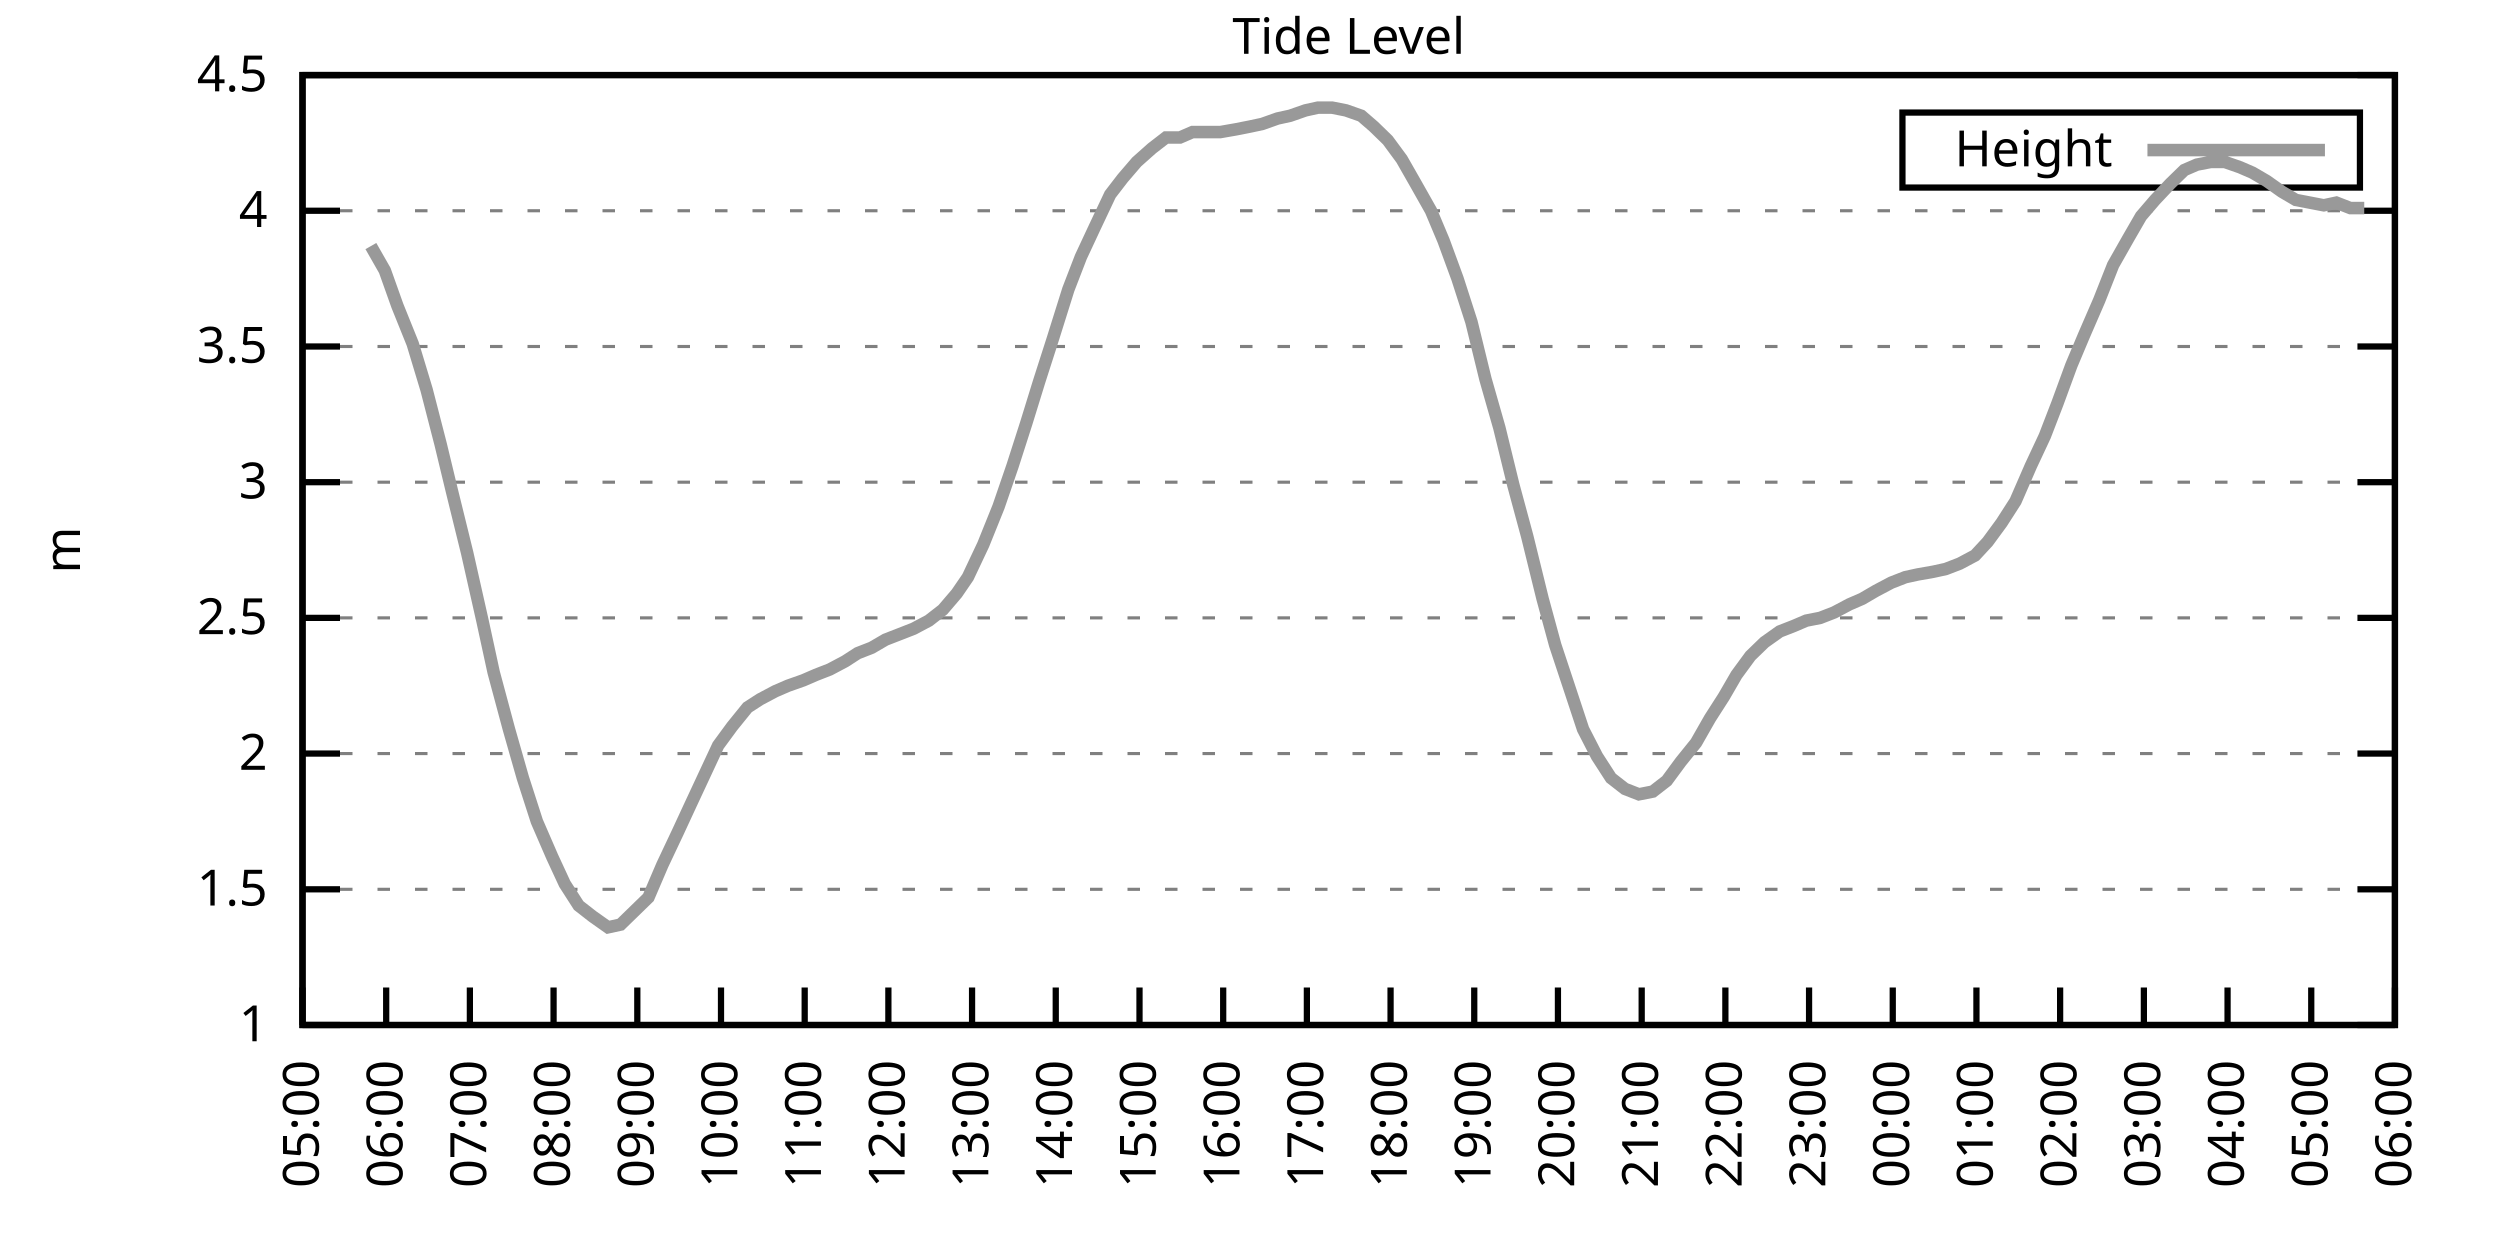
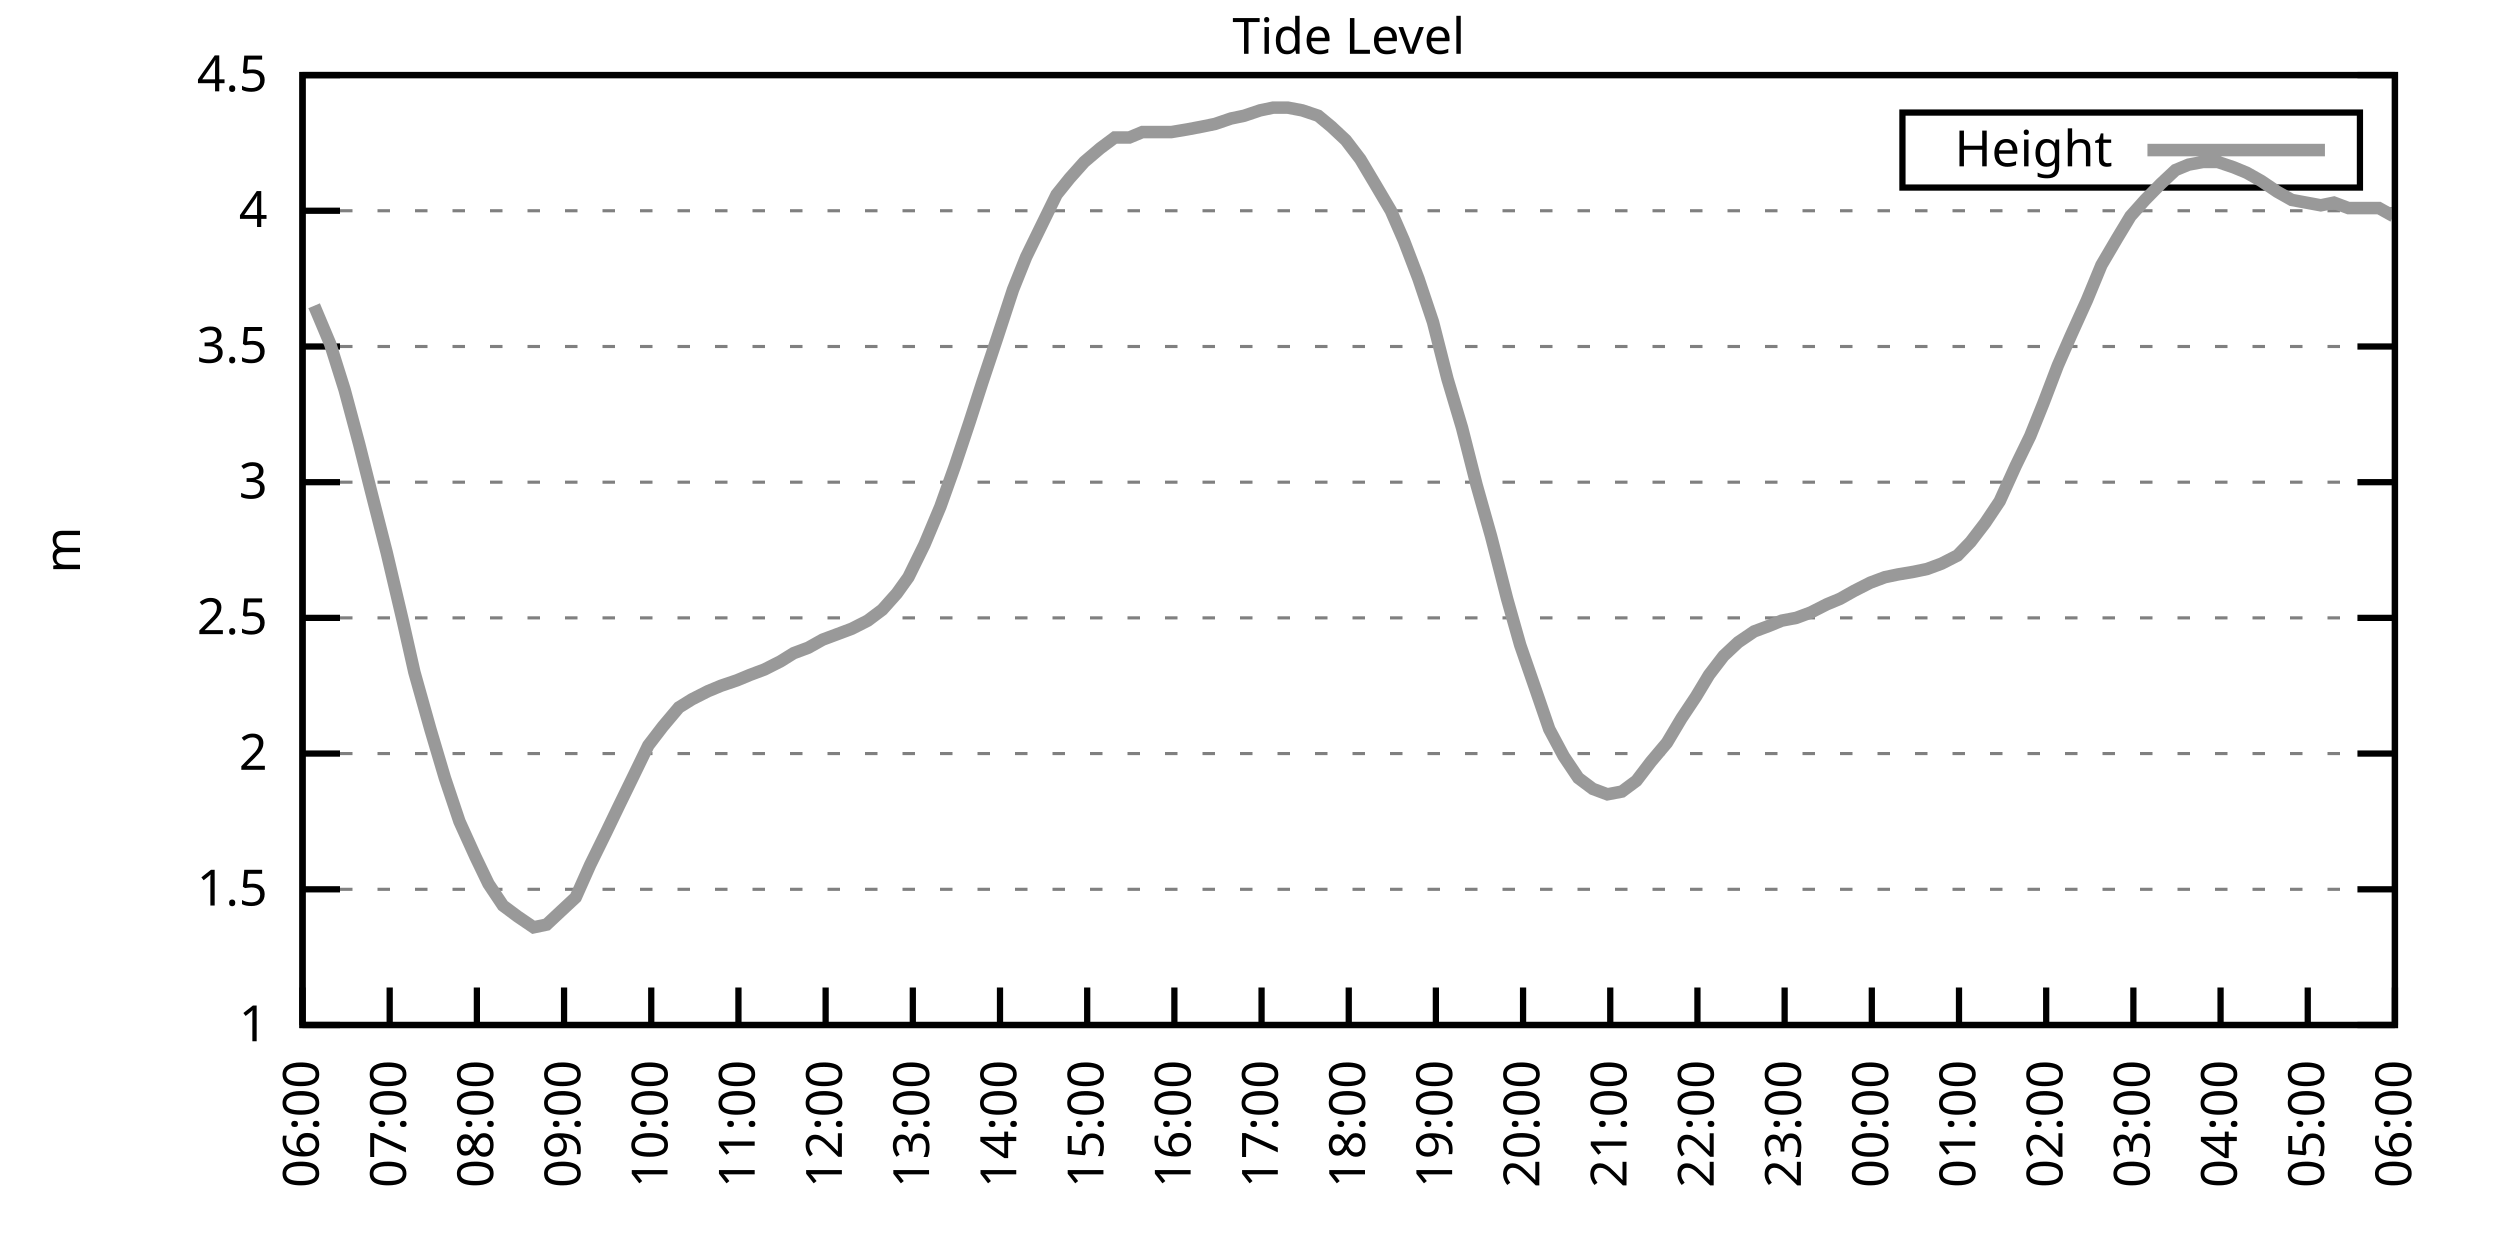
<svg xmlns="http://www.w3.org/2000/svg" xmlns:xlink="http://www.w3.org/1999/xlink" width="400" height="200" viewBox="0 0 400 200">
  <g id="gnuplot_canvas">
    <rect x="0" y="0" width="400" height="200" fill="none" />
    <defs>
      <circle id="gpDot" r="0.5" stroke-width="0.5" stroke="currentColor" />
      <path id="gpPt0" stroke-width="0.333" stroke="currentColor" d="M-1,0 h2 M0,-1 v2" />
      <path id="gpPt1" stroke-width="0.333" stroke="currentColor" d="M-1,-1 L1,1 M1,-1 L-1,1" />
      <path id="gpPt2" stroke-width="0.333" stroke="currentColor" d="M-1,0 L1,0 M0,-1 L0,1 M-1,-1 L1,1 M-1,1 L1,-1" />
      <rect id="gpPt3" stroke-width="0.333" stroke="currentColor" x="-1" y="-1" width="2" height="2" />
      <rect id="gpPt4" stroke-width="0.333" stroke="currentColor" fill="currentColor" x="-1" y="-1" width="2" height="2" />
      <circle id="gpPt5" stroke-width="0.333" stroke="currentColor" cx="0" cy="0" r="1" />
      <use xlink:href="#gpPt5" id="gpPt6" fill="currentColor" stroke="none" />
      <path id="gpPt7" stroke-width="0.333" stroke="currentColor" d="M0,-1.33 L-1.33,0.67 L1.33,0.67 z" />
      <use xlink:href="#gpPt7" id="gpPt8" fill="currentColor" stroke="none" />
      <use xlink:href="#gpPt7" id="gpPt9" stroke="currentColor" transform="rotate(180)" />
      <use xlink:href="#gpPt9" id="gpPt10" fill="currentColor" stroke="none" />
      <use xlink:href="#gpPt3" id="gpPt11" stroke="currentColor" transform="rotate(45)" />
      <use xlink:href="#gpPt11" id="gpPt12" fill="currentColor" stroke="none" />
      <path id="gpPt13" stroke-width="0.333" stroke="currentColor" d="M0,1.330 L1.265,0.411 L0.782,-1.067 L-0.782,-1.076 L-1.265,0.411 z" />
      <use xlink:href="#gpPt13" id="gpPt14" fill="currentColor" stroke="none" />
      <filter id="textbox" filterUnits="objectBoundingBox" x="0" y="0" height="1" width="1">
        <feFlood flood-color="white" flood-opacity="1" result="bgnd" />
        <feComposite in="SourceGraphic" in2="bgnd" operator="atop" />
      </filter>
      <filter id="greybox" filterUnits="objectBoundingBox" x="0" y="0" height="1" width="1">
        <feFlood flood-color="lightgrey" flood-opacity="1" result="grey" />
        <feComposite in="SourceGraphic" in2="grey" operator="atop" />
      </filter>
    </defs>
    <g fill="none" color="white" stroke="currentColor" stroke-width="1.00" stroke-linecap="butt" stroke-linejoin="miter">
</g>
    <g fill="none" color="black" stroke="currentColor" stroke-width="1.00" stroke-linecap="butt" stroke-linejoin="miter">
      <g stroke="none" shape-rendering="crispEdges">
        <polygon fill="rgb(255, 255, 255)" points="48.40,164.00 383.18,164.00 383.18,12.02 48.40,12.02 " />
      </g>
    </g>
    <g fill="none" color="black" stroke="currentColor" stroke-width="1.00" stroke-linecap="butt" stroke-linejoin="miter">
</g>
    <g fill="none" color="black" stroke="black" stroke-width="0.50" stroke-linecap="butt" stroke-linejoin="miter">
</g>
    <g fill="none" color="gray" stroke="currentColor" stroke-width="0.50" stroke-linecap="butt" stroke-linejoin="miter">
      <path stroke="gray" stroke-dasharray="2,4" class="gridline" d="M48.40,164.00 L383.19,164.00  " />
    </g>
    <g fill="none" color="gray" stroke="gray" stroke-width="1.00" stroke-linecap="butt" stroke-linejoin="miter">
</g>
    <g fill="none" color="black" stroke="currentColor" stroke-width="1.00" stroke-linecap="butt" stroke-linejoin="miter">
      <path stroke="black" d="M48.40,164.00 L54.40,164.00 M383.19,164.00 L377.19,164.00  " />
      <g transform="translate(42.80,166.60)" stroke="none" fill="black" font-family="Sans" font-size="8.00" text-anchor="end">
        <text>
          <tspan font-family="Sans"> 1</tspan>
        </text>
      </g>
    </g>
    <g fill="none" color="black" stroke="currentColor" stroke-width="1.00" stroke-linecap="butt" stroke-linejoin="miter">
</g>
    <g fill="none" color="black" stroke="black" stroke-width="0.50" stroke-linecap="butt" stroke-linejoin="miter">
</g>
    <g fill="none" color="gray" stroke="currentColor" stroke-width="0.50" stroke-linecap="butt" stroke-linejoin="miter">
      <path stroke="gray" stroke-dasharray="2,4" class="gridline" d="M48.40,142.29 L383.19,142.29  " />
    </g>
    <g fill="none" color="gray" stroke="gray" stroke-width="1.00" stroke-linecap="butt" stroke-linejoin="miter">
</g>
    <g fill="none" color="black" stroke="currentColor" stroke-width="1.00" stroke-linecap="butt" stroke-linejoin="miter">
      <path stroke="black" d="M48.40,142.29 L54.40,142.29 M383.19,142.29 L377.19,142.29  " />
      <g transform="translate(42.80,144.89)" stroke="none" fill="black" font-family="Sans" font-size="8.00" text-anchor="end">
        <text>
          <tspan font-family="Sans"> 1.5</tspan>
        </text>
      </g>
    </g>
    <g fill="none" color="black" stroke="currentColor" stroke-width="1.00" stroke-linecap="butt" stroke-linejoin="miter">
</g>
    <g fill="none" color="black" stroke="black" stroke-width="0.50" stroke-linecap="butt" stroke-linejoin="miter">
</g>
    <g fill="none" color="gray" stroke="currentColor" stroke-width="0.50" stroke-linecap="butt" stroke-linejoin="miter">
      <path stroke="gray" stroke-dasharray="2,4" class="gridline" d="M48.40,120.57 L383.19,120.57  " />
    </g>
    <g fill="none" color="gray" stroke="gray" stroke-width="1.00" stroke-linecap="butt" stroke-linejoin="miter">
</g>
    <g fill="none" color="black" stroke="currentColor" stroke-width="1.00" stroke-linecap="butt" stroke-linejoin="miter">
      <path stroke="black" d="M48.40,120.57 L54.40,120.57 M383.19,120.57 L377.19,120.57  " />
      <g transform="translate(42.80,123.17)" stroke="none" fill="black" font-family="Sans" font-size="8.00" text-anchor="end">
        <text>
          <tspan font-family="Sans"> 2</tspan>
        </text>
      </g>
    </g>
    <g fill="none" color="black" stroke="currentColor" stroke-width="1.00" stroke-linecap="butt" stroke-linejoin="miter">
</g>
    <g fill="none" color="black" stroke="black" stroke-width="0.50" stroke-linecap="butt" stroke-linejoin="miter">
</g>
    <g fill="none" color="gray" stroke="currentColor" stroke-width="0.50" stroke-linecap="butt" stroke-linejoin="miter">
      <path stroke="gray" stroke-dasharray="2,4" class="gridline" d="M48.40,98.86 L383.19,98.86  " />
    </g>
    <g fill="none" color="gray" stroke="gray" stroke-width="1.00" stroke-linecap="butt" stroke-linejoin="miter">
</g>
    <g fill="none" color="black" stroke="currentColor" stroke-width="1.00" stroke-linecap="butt" stroke-linejoin="miter">
      <path stroke="black" d="M48.40,98.86 L54.40,98.86 M383.19,98.86 L377.19,98.86  " />
      <g transform="translate(42.80,101.46)" stroke="none" fill="black" font-family="Sans" font-size="8.00" text-anchor="end">
        <text>
          <tspan font-family="Sans"> 2.5</tspan>
        </text>
      </g>
    </g>
    <g fill="none" color="black" stroke="currentColor" stroke-width="1.00" stroke-linecap="butt" stroke-linejoin="miter">
</g>
    <g fill="none" color="black" stroke="black" stroke-width="0.50" stroke-linecap="butt" stroke-linejoin="miter">
</g>
    <g fill="none" color="gray" stroke="currentColor" stroke-width="0.50" stroke-linecap="butt" stroke-linejoin="miter">
      <path stroke="gray" stroke-dasharray="2,4" class="gridline" d="M48.40,77.15 L383.19,77.15  " />
    </g>
    <g fill="none" color="gray" stroke="gray" stroke-width="1.00" stroke-linecap="butt" stroke-linejoin="miter">
</g>
    <g fill="none" color="black" stroke="currentColor" stroke-width="1.00" stroke-linecap="butt" stroke-linejoin="miter">
      <path stroke="black" d="M48.40,77.15 L54.40,77.15 M383.19,77.15 L377.19,77.15  " />
      <g transform="translate(42.80,79.75)" stroke="none" fill="black" font-family="Sans" font-size="8.00" text-anchor="end">
        <text>
          <tspan font-family="Sans"> 3</tspan>
        </text>
      </g>
    </g>
    <g fill="none" color="black" stroke="currentColor" stroke-width="1.00" stroke-linecap="butt" stroke-linejoin="miter">
</g>
    <g fill="none" color="black" stroke="black" stroke-width="0.50" stroke-linecap="butt" stroke-linejoin="miter">
</g>
    <g fill="none" color="gray" stroke="currentColor" stroke-width="0.50" stroke-linecap="butt" stroke-linejoin="miter">
      <path stroke="gray" stroke-dasharray="2,4" class="gridline" d="M48.40,55.44 L383.19,55.44  " />
    </g>
    <g fill="none" color="gray" stroke="gray" stroke-width="1.00" stroke-linecap="butt" stroke-linejoin="miter">
</g>
    <g fill="none" color="black" stroke="currentColor" stroke-width="1.00" stroke-linecap="butt" stroke-linejoin="miter">
      <path stroke="black" d="M48.40,55.44 L54.40,55.44 M383.19,55.44 L377.19,55.44  " />
      <g transform="translate(42.80,58.04)" stroke="none" fill="black" font-family="Sans" font-size="8.00" text-anchor="end">
        <text>
          <tspan font-family="Sans"> 3.5</tspan>
        </text>
      </g>
    </g>
    <g fill="none" color="black" stroke="currentColor" stroke-width="1.00" stroke-linecap="butt" stroke-linejoin="miter">
</g>
    <g fill="none" color="black" stroke="black" stroke-width="0.50" stroke-linecap="butt" stroke-linejoin="miter">
</g>
    <g fill="none" color="gray" stroke="currentColor" stroke-width="0.50" stroke-linecap="butt" stroke-linejoin="miter">
      <path stroke="gray" stroke-dasharray="2,4" class="gridline" d="M48.40,33.72 L383.19,33.72  " />
    </g>
    <g fill="none" color="gray" stroke="gray" stroke-width="1.00" stroke-linecap="butt" stroke-linejoin="miter">
</g>
    <g fill="none" color="black" stroke="currentColor" stroke-width="1.00" stroke-linecap="butt" stroke-linejoin="miter">
      <path stroke="black" d="M48.40,33.72 L54.40,33.72 M383.19,33.72 L377.19,33.72  " />
      <g transform="translate(42.80,36.32)" stroke="none" fill="black" font-family="Sans" font-size="8.00" text-anchor="end">
        <text>
          <tspan font-family="Sans"> 4</tspan>
        </text>
      </g>
    </g>
    <g fill="none" color="black" stroke="currentColor" stroke-width="1.00" stroke-linecap="butt" stroke-linejoin="miter">
</g>
    <g fill="none" color="black" stroke="black" stroke-width="0.50" stroke-linecap="butt" stroke-linejoin="miter">
</g>
    <g fill="none" color="gray" stroke="currentColor" stroke-width="0.50" stroke-linecap="butt" stroke-linejoin="miter">
      <path stroke="gray" stroke-dasharray="2,4" class="gridline" d="M48.40,12.01 L383.19,12.01  " />
    </g>
    <g fill="none" color="gray" stroke="gray" stroke-width="1.00" stroke-linecap="butt" stroke-linejoin="miter">
</g>
    <g fill="none" color="black" stroke="currentColor" stroke-width="1.00" stroke-linecap="butt" stroke-linejoin="miter">
      <path stroke="black" d="M48.40,12.01 L54.40,12.01 M383.19,12.01 L377.19,12.01  " />
      <g transform="translate(42.80,14.61)" stroke="none" fill="black" font-family="Sans" font-size="8.00" text-anchor="end">
        <text>
          <tspan font-family="Sans"> 4.5</tspan>
        </text>
      </g>
    </g>
    <g fill="none" color="black" stroke="currentColor" stroke-width="1.00" stroke-linecap="butt" stroke-linejoin="miter">
      <path stroke="black" d="M48.40,164.00 L48.40,158.00  " />
      <g transform="translate(51.00,169.60) rotate(270.00)" stroke="none" fill="black" font-family="Sans" font-size="8.00" text-anchor="end">
        <text>
-           <tspan font-family="Sans">05:00</tspan>
-         </text>
-       </g>
-     </g>
-     <g fill="none" color="black" stroke="currentColor" stroke-width="1.00" stroke-linecap="butt" stroke-linejoin="miter">
-       <path stroke="black" d="M61.79,164.00 L61.79,158.00  " />
-       <g transform="translate(64.39,169.60) rotate(270.00)" stroke="none" fill="black" font-family="Sans" font-size="8.00" text-anchor="end">
-         <text>
          <tspan font-family="Sans">06:00</tspan>
        </text>
      </g>
    </g>
    <g fill="none" color="black" stroke="currentColor" stroke-width="1.00" stroke-linecap="butt" stroke-linejoin="miter">
-       <path stroke="black" d="M75.18,164.00 L75.18,158.00  " />
-       <g transform="translate(77.78,169.60) rotate(270.00)" stroke="none" fill="black" font-family="Sans" font-size="8.00" text-anchor="end">
+       <path stroke="black" d="M62.35,164.00 L62.35,158.00  " />
+       <g transform="translate(64.95,169.60) rotate(270.00)" stroke="none" fill="black" font-family="Sans" font-size="8.00" text-anchor="end">
        <text>
          <tspan font-family="Sans">07:00</tspan>
        </text>
      </g>
    </g>
    <g fill="none" color="black" stroke="currentColor" stroke-width="1.00" stroke-linecap="butt" stroke-linejoin="miter">
-       <path stroke="black" d="M88.57,164.00 L88.57,158.00  " />
-       <g transform="translate(91.17,169.60) rotate(270.00)" stroke="none" fill="black" font-family="Sans" font-size="8.00" text-anchor="end">
+       <path stroke="black" d="M76.30,164.00 L76.30,158.00  " />
+       <g transform="translate(78.90,169.60) rotate(270.00)" stroke="none" fill="black" font-family="Sans" font-size="8.00" text-anchor="end">
        <text>
          <tspan font-family="Sans">08:00</tspan>
        </text>
      </g>
    </g>
    <g fill="none" color="black" stroke="currentColor" stroke-width="1.00" stroke-linecap="butt" stroke-linejoin="miter">
-       <path stroke="black" d="M101.97,164.00 L101.97,158.00  " />
-       <g transform="translate(104.57,169.60) rotate(270.00)" stroke="none" fill="black" font-family="Sans" font-size="8.00" text-anchor="end">
+       <path stroke="black" d="M90.25,164.00 L90.25,158.00  " />
+       <g transform="translate(92.85,169.60) rotate(270.00)" stroke="none" fill="black" font-family="Sans" font-size="8.00" text-anchor="end">
        <text>
          <tspan font-family="Sans">09:00</tspan>
        </text>
      </g>
    </g>
    <g fill="none" color="black" stroke="currentColor" stroke-width="1.00" stroke-linecap="butt" stroke-linejoin="miter">
-       <path stroke="black" d="M115.36,164.00 L115.36,158.00  " />
-       <g transform="translate(117.96,169.60) rotate(270.00)" stroke="none" fill="black" font-family="Sans" font-size="8.00" text-anchor="end">
+       <path stroke="black" d="M104.20,164.00 L104.20,158.00  " />
+       <g transform="translate(106.80,169.60) rotate(270.00)" stroke="none" fill="black" font-family="Sans" font-size="8.00" text-anchor="end">
        <text>
          <tspan font-family="Sans">10:00</tspan>
        </text>
      </g>
    </g>
    <g fill="none" color="black" stroke="currentColor" stroke-width="1.00" stroke-linecap="butt" stroke-linejoin="miter">
-       <path stroke="black" d="M128.75,164.00 L128.75,158.00  " />
-       <g transform="translate(131.35,169.60) rotate(270.00)" stroke="none" fill="black" font-family="Sans" font-size="8.00" text-anchor="end">
+       <path stroke="black" d="M118.15,164.00 L118.15,158.00  " />
+       <g transform="translate(120.75,169.60) rotate(270.00)" stroke="none" fill="black" font-family="Sans" font-size="8.00" text-anchor="end">
        <text>
          <tspan font-family="Sans">11:00</tspan>
        </text>
      </g>
    </g>
    <g fill="none" color="black" stroke="currentColor" stroke-width="1.00" stroke-linecap="butt" stroke-linejoin="miter">
-       <path stroke="black" d="M142.14,164.00 L142.14,158.00  " />
-       <g transform="translate(144.74,169.60) rotate(270.00)" stroke="none" fill="black" font-family="Sans" font-size="8.00" text-anchor="end">
+       <path stroke="black" d="M132.10,164.00 L132.10,158.00  " />
+       <g transform="translate(134.70,169.60) rotate(270.00)" stroke="none" fill="black" font-family="Sans" font-size="8.00" text-anchor="end">
        <text>
          <tspan font-family="Sans">12:00</tspan>
        </text>
      </g>
    </g>
    <g fill="none" color="black" stroke="currentColor" stroke-width="1.00" stroke-linecap="butt" stroke-linejoin="miter">
-       <path stroke="black" d="M155.53,164.00 L155.53,158.00  " />
-       <g transform="translate(158.13,169.60) rotate(270.00)" stroke="none" fill="black" font-family="Sans" font-size="8.00" text-anchor="end">
+       <path stroke="black" d="M146.05,164.00 L146.05,158.00  " />
+       <g transform="translate(148.65,169.60) rotate(270.00)" stroke="none" fill="black" font-family="Sans" font-size="8.00" text-anchor="end">
        <text>
          <tspan font-family="Sans">13:00</tspan>
        </text>
      </g>
    </g>
    <g fill="none" color="black" stroke="currentColor" stroke-width="1.00" stroke-linecap="butt" stroke-linejoin="miter">
-       <path stroke="black" d="M168.92,164.00 L168.92,158.00  " />
-       <g transform="translate(171.52,169.60) rotate(270.00)" stroke="none" fill="black" font-family="Sans" font-size="8.00" text-anchor="end">
+       <path stroke="black" d="M160.00,164.00 L160.00,158.00  " />
+       <g transform="translate(162.60,169.60) rotate(270.00)" stroke="none" fill="black" font-family="Sans" font-size="8.00" text-anchor="end">
        <text>
          <tspan font-family="Sans">14:00</tspan>
        </text>
      </g>
    </g>
    <g fill="none" color="black" stroke="currentColor" stroke-width="1.00" stroke-linecap="butt" stroke-linejoin="miter">
-       <path stroke="black" d="M182.32,164.00 L182.32,158.00  " />
-       <g transform="translate(184.92,169.60) rotate(270.00)" stroke="none" fill="black" font-family="Sans" font-size="8.00" text-anchor="end">
+       <path stroke="black" d="M173.95,164.00 L173.95,158.00  " />
+       <g transform="translate(176.55,169.60) rotate(270.00)" stroke="none" fill="black" font-family="Sans" font-size="8.00" text-anchor="end">
        <text>
          <tspan font-family="Sans">15:00</tspan>
        </text>
      </g>
    </g>
    <g fill="none" color="black" stroke="currentColor" stroke-width="1.00" stroke-linecap="butt" stroke-linejoin="miter">
-       <path stroke="black" d="M195.71,164.00 L195.71,158.00  " />
-       <g transform="translate(198.31,169.60) rotate(270.00)" stroke="none" fill="black" font-family="Sans" font-size="8.00" text-anchor="end">
+       <path stroke="black" d="M187.90,164.00 L187.90,158.00  " />
+       <g transform="translate(190.50,169.60) rotate(270.00)" stroke="none" fill="black" font-family="Sans" font-size="8.00" text-anchor="end">
        <text>
          <tspan font-family="Sans">16:00</tspan>
        </text>
      </g>
    </g>
    <g fill="none" color="black" stroke="currentColor" stroke-width="1.00" stroke-linecap="butt" stroke-linejoin="miter">
-       <path stroke="black" d="M209.10,164.00 L209.10,158.00  " />
-       <g transform="translate(211.70,169.60) rotate(270.00)" stroke="none" fill="black" font-family="Sans" font-size="8.00" text-anchor="end">
+       <path stroke="black" d="M201.85,164.00 L201.85,158.00  " />
+       <g transform="translate(204.45,169.60) rotate(270.00)" stroke="none" fill="black" font-family="Sans" font-size="8.00" text-anchor="end">
        <text>
          <tspan font-family="Sans">17:00</tspan>
        </text>
      </g>
    </g>
    <g fill="none" color="black" stroke="currentColor" stroke-width="1.00" stroke-linecap="butt" stroke-linejoin="miter">
-       <path stroke="black" d="M222.49,164.00 L222.49,158.00  " />
-       <g transform="translate(225.09,169.60) rotate(270.00)" stroke="none" fill="black" font-family="Sans" font-size="8.00" text-anchor="end">
+       <path stroke="black" d="M215.80,164.00 L215.80,158.00  " />
+       <g transform="translate(218.40,169.60) rotate(270.00)" stroke="none" fill="black" font-family="Sans" font-size="8.00" text-anchor="end">
        <text>
          <tspan font-family="Sans">18:00</tspan>
        </text>
      </g>
    </g>
    <g fill="none" color="black" stroke="currentColor" stroke-width="1.00" stroke-linecap="butt" stroke-linejoin="miter">
-       <path stroke="black" d="M235.88,164.00 L235.88,158.00  " />
-       <g transform="translate(238.48,169.60) rotate(270.00)" stroke="none" fill="black" font-family="Sans" font-size="8.00" text-anchor="end">
+       <path stroke="black" d="M229.74,164.00 L229.74,158.00  " />
+       <g transform="translate(232.34,169.60) rotate(270.00)" stroke="none" fill="black" font-family="Sans" font-size="8.00" text-anchor="end">
        <text>
          <tspan font-family="Sans">19:00</tspan>
        </text>
      </g>
    </g>
    <g fill="none" color="black" stroke="currentColor" stroke-width="1.00" stroke-linecap="butt" stroke-linejoin="miter">
-       <path stroke="black" d="M249.27,164.00 L249.27,158.00  " />
-       <g transform="translate(251.87,169.60) rotate(270.00)" stroke="none" fill="black" font-family="Sans" font-size="8.00" text-anchor="end">
+       <path stroke="black" d="M243.69,164.00 L243.69,158.00  " />
+       <g transform="translate(246.29,169.60) rotate(270.00)" stroke="none" fill="black" font-family="Sans" font-size="8.00" text-anchor="end">
        <text>
          <tspan font-family="Sans">20:00</tspan>
        </text>
      </g>
    </g>
    <g fill="none" color="black" stroke="currentColor" stroke-width="1.00" stroke-linecap="butt" stroke-linejoin="miter">
-       <path stroke="black" d="M262.67,164.00 L262.67,158.00  " />
-       <g transform="translate(265.27,169.60) rotate(270.00)" stroke="none" fill="black" font-family="Sans" font-size="8.00" text-anchor="end">
+       <path stroke="black" d="M257.64,164.00 L257.64,158.00  " />
+       <g transform="translate(260.24,169.60) rotate(270.00)" stroke="none" fill="black" font-family="Sans" font-size="8.00" text-anchor="end">
        <text>
          <tspan font-family="Sans">21:00</tspan>
        </text>
      </g>
    </g>
    <g fill="none" color="black" stroke="currentColor" stroke-width="1.00" stroke-linecap="butt" stroke-linejoin="miter">
-       <path stroke="black" d="M276.06,164.00 L276.06,158.00  " />
-       <g transform="translate(278.66,169.60) rotate(270.00)" stroke="none" fill="black" font-family="Sans" font-size="8.00" text-anchor="end">
+       <path stroke="black" d="M271.59,164.00 L271.59,158.00  " />
+       <g transform="translate(274.19,169.60) rotate(270.00)" stroke="none" fill="black" font-family="Sans" font-size="8.00" text-anchor="end">
        <text>
          <tspan font-family="Sans">22:00</tspan>
        </text>
      </g>
    </g>
    <g fill="none" color="black" stroke="currentColor" stroke-width="1.00" stroke-linecap="butt" stroke-linejoin="miter">
-       <path stroke="black" d="M289.45,164.00 L289.45,158.00  " />
-       <g transform="translate(292.05,169.60) rotate(270.00)" stroke="none" fill="black" font-family="Sans" font-size="8.00" text-anchor="end">
+       <path stroke="black" d="M285.54,164.00 L285.54,158.00  " />
+       <g transform="translate(288.14,169.60) rotate(270.00)" stroke="none" fill="black" font-family="Sans" font-size="8.00" text-anchor="end">
        <text>
          <tspan font-family="Sans">23:00</tspan>
        </text>
      </g>
    </g>
    <g fill="none" color="black" stroke="currentColor" stroke-width="1.00" stroke-linecap="butt" stroke-linejoin="miter">
-       <path stroke="black" d="M302.84,164.00 L302.84,158.00  " />
-       <g transform="translate(305.44,169.60) rotate(270.00)" stroke="none" fill="black" font-family="Sans" font-size="8.00" text-anchor="end">
+       <path stroke="black" d="M299.49,164.00 L299.49,158.00  " />
+       <g transform="translate(302.09,169.60) rotate(270.00)" stroke="none" fill="black" font-family="Sans" font-size="8.00" text-anchor="end">
        <text>
          <tspan font-family="Sans">00:00</tspan>
        </text>
      </g>
    </g>
    <g fill="none" color="black" stroke="currentColor" stroke-width="1.00" stroke-linecap="butt" stroke-linejoin="miter">
-       <path stroke="black" d="M316.23,164.00 L316.23,158.00  " />
-       <g transform="translate(318.83,169.60) rotate(270.00)" stroke="none" fill="black" font-family="Sans" font-size="8.00" text-anchor="end">
+       <path stroke="black" d="M313.44,164.00 L313.44,158.00  " />
+       <g transform="translate(316.04,169.60) rotate(270.00)" stroke="none" fill="black" font-family="Sans" font-size="8.00" text-anchor="end">
        <text>
          <tspan font-family="Sans">01:00</tspan>
        </text>
      </g>
    </g>
    <g fill="none" color="black" stroke="currentColor" stroke-width="1.00" stroke-linecap="butt" stroke-linejoin="miter">
-       <path stroke="black" d="M329.62,164.00 L329.62,158.00  " />
-       <g transform="translate(332.22,169.60) rotate(270.00)" stroke="none" fill="black" font-family="Sans" font-size="8.00" text-anchor="end">
+       <path stroke="black" d="M327.39,164.00 L327.39,158.00  " />
+       <g transform="translate(329.99,169.60) rotate(270.00)" stroke="none" fill="black" font-family="Sans" font-size="8.00" text-anchor="end">
        <text>
          <tspan font-family="Sans">02:00</tspan>
        </text>
      </g>
    </g>
    <g fill="none" color="black" stroke="currentColor" stroke-width="1.00" stroke-linecap="butt" stroke-linejoin="miter">
-       <path stroke="black" d="M343.02,164.00 L343.02,158.00  " />
-       <g transform="translate(345.62,169.60) rotate(270.00)" stroke="none" fill="black" font-family="Sans" font-size="8.00" text-anchor="end">
+       <path stroke="black" d="M341.34,164.00 L341.34,158.00  " />
+       <g transform="translate(343.94,169.60) rotate(270.00)" stroke="none" fill="black" font-family="Sans" font-size="8.00" text-anchor="end">
        <text>
          <tspan font-family="Sans">03:00</tspan>
        </text>
      </g>
    </g>
    <g fill="none" color="black" stroke="currentColor" stroke-width="1.00" stroke-linecap="butt" stroke-linejoin="miter">
-       <path stroke="black" d="M356.41,164.00 L356.41,158.00  " />
-       <g transform="translate(359.01,169.60) rotate(270.00)" stroke="none" fill="black" font-family="Sans" font-size="8.00" text-anchor="end">
+       <path stroke="black" d="M355.29,164.00 L355.29,158.00  " />
+       <g transform="translate(357.89,169.60) rotate(270.00)" stroke="none" fill="black" font-family="Sans" font-size="8.00" text-anchor="end">
        <text>
          <tspan font-family="Sans">04:00</tspan>
        </text>
      </g>
    </g>
    <g fill="none" color="black" stroke="currentColor" stroke-width="1.00" stroke-linecap="butt" stroke-linejoin="miter">
-       <path stroke="black" d="M369.80,164.00 L369.80,158.00  " />
-       <g transform="translate(372.40,169.60) rotate(270.00)" stroke="none" fill="black" font-family="Sans" font-size="8.00" text-anchor="end">
+       <path stroke="black" d="M369.24,164.00 L369.24,158.00  " />
+       <g transform="translate(371.84,169.60) rotate(270.00)" stroke="none" fill="black" font-family="Sans" font-size="8.00" text-anchor="end">
        <text>
          <tspan font-family="Sans">05:00</tspan>
        </text>
      </g>
    </g>
    <g fill="none" color="black" stroke="currentColor" stroke-width="1.00" stroke-linecap="butt" stroke-linejoin="miter">
      <path stroke="black" d="M383.19,164.00 L383.19,158.00  " />
      <g transform="translate(385.79,169.60) rotate(270.00)" stroke="none" fill="black" font-family="Sans" font-size="8.00" text-anchor="end">
        <text>
          <tspan font-family="Sans">06:00</tspan>
        </text>
      </g>
    </g>
    <g fill="none" color="black" stroke="currentColor" stroke-width="1.00" stroke-linecap="butt" stroke-linejoin="miter">
</g>
    <g fill="none" color="black" stroke="currentColor" stroke-width="1.00" stroke-linecap="butt" stroke-linejoin="miter">
      <path stroke="black" d="M48.40,12.01 L48.40,164.00 L383.19,164.00 L383.19,12.01 L48.40,12.01 Z  " />
    </g>
    <g fill="none" color="black" stroke="currentColor" stroke-width="1.00" stroke-linecap="butt" stroke-linejoin="miter">
</g>
    <g fill="none" color="black" stroke="currentColor" stroke-width="1.00" stroke-linecap="butt" stroke-linejoin="miter">
      <path stroke="black" d="M304.39,30.01 L304.39,18.01 L377.59,18.01 L377.59,30.01 L304.39,30.01 Z  " />
    </g>
    <g id="Tide_level_plot_1">
      <g fill="none" color="white" stroke="black" stroke-width="2.00" stroke-linecap="butt" stroke-linejoin="miter">
</g>
      <g fill="none" color="black" stroke="currentColor" stroke-width="2.00" stroke-linecap="butt" stroke-linejoin="miter">
        <g transform="translate(337.99,26.61)" stroke="none" fill="black" font-family="Sans" font-size="8.00" text-anchor="end">
          <text>
            <tspan font-family="Sans">Height</tspan>
          </text>
        </g>
      </g>
      <g fill="none" color="black" stroke="currentColor" stroke-width="2.00" stroke-linecap="butt" stroke-linejoin="miter">
-         <path stroke="rgb(153, 153, 153)" d="M343.59,24.01 L371.99,24.01 M59.34,39.37 L61.57,43.28 L63.58,48.92 L66.03,55.00 L68.26,62.38 L70.50,71.07   L72.28,78.45 L74.74,88.44 L77.19,99.30 L78.98,107.55 L81.43,116.67 L83.66,124.48 L85.90,131.43 L88.35,137.08   L90.36,141.42 L92.59,144.89 L94.82,146.63 L97.28,148.37 L99.29,147.93 L101.52,145.76 L103.75,143.59 L105.98,138.38   L108.44,133.17 L110.45,128.83 L112.68,124.05 L114.91,119.27 L117.14,116.23 L119.60,113.19 L121.61,111.89 L124.06,110.59   L126.07,109.72 L128.53,108.85 L130.54,107.98 L132.77,107.11 L135.22,105.81 L137.23,104.51 L139.46,103.64 L141.69,102.34   L143.93,101.47 L146.16,100.60 L148.61,99.30 L150.85,97.56 L153.08,94.95 L154.86,92.35 L157.32,87.14 L159.77,81.06   L162.01,74.54 L164.24,67.59 L166.25,61.08 L168.48,54.13 L170.93,46.32 L172.94,41.11 L175.17,36.33 L177.63,31.12   L179.64,28.51 L181.87,25.91 L184.32,23.73 L186.56,22.00 L188.79,22.00 L190.80,21.13 L193.25,21.13 L195.26,21.13   L197.72,20.70 L199.95,20.26 L201.96,19.83 L204.41,18.96 L206.42,18.52 L208.88,17.66 L210.88,17.22 L213.12,17.22   L215.35,17.66 L217.80,18.52 L219.81,20.26 L222.04,22.43 L224.28,25.47 L226.51,29.38 L228.96,33.72 L230.97,38.50   L233.20,44.58 L235.44,51.53 L237.67,60.65 L239.90,68.46 L242.13,77.58 L244.36,85.83 L246.82,95.82 L248.83,103.20   L251.28,110.59 L253.29,116.67 L255.52,121.01 L257.76,124.48 L259.99,126.22 L262.22,127.09 L264.45,126.65 L266.68,124.92   L268.92,121.88 L271.37,118.84 L273.60,114.93 L275.83,111.45 L277.84,107.98 L280.07,104.94 L282.31,102.77 L284.76,101.03   L286.99,100.16 L289.00,99.30 L291.23,98.86 L293.47,97.99 L295.92,96.69 L297.93,95.82 L300.16,94.52 L302.62,93.22   L304.85,92.35 L306.86,91.91 L309.31,91.48 L311.32,91.04 L313.55,90.18 L316.01,88.87 L318.02,86.70 L320.25,83.66   L322.48,80.19 L324.94,74.54 L327.17,69.77 L329.18,64.56 L331.41,58.48 L333.42,53.70 L335.87,48.05 L338.10,42.41   L340.56,38.07 L342.57,34.59 L344.80,31.99 L347.26,29.38 L349.49,27.21 L351.50,26.34 L353.73,25.91 L355.96,25.91   L358.42,26.77 L360.42,27.64 L362.66,28.95 L365.11,30.68 L367.34,31.99 L369.58,32.42 L371.81,32.85 L373.82,32.42   L376.05,33.29 L378.28,33.29  " />
+         <path stroke="rgb(153, 153, 153)" d="M343.59,24.01 L371.99,24.01 M50.26,48.92 L52.82,55.00 L55.14,62.38 L57.47,71.07 L59.33,78.45 L61.88,88.44   L64.44,99.30 L66.30,107.55 L68.86,116.67 L71.18,124.48 L73.51,131.43 L76.07,137.08 L78.16,141.42 L80.48,144.89   L82.81,146.63 L85.37,148.37 L87.46,147.93 L89.78,145.76 L92.11,143.59 L94.43,138.38 L96.99,133.17 L99.08,128.83   L101.41,124.05 L103.73,119.27 L106.06,116.23 L108.62,113.19 L110.71,111.89 L113.27,110.59 L115.36,109.72 L117.92,108.85   L120.01,107.98 L122.33,107.11 L124.89,105.81 L126.98,104.51 L129.31,103.64 L131.63,102.34 L133.96,101.47 L136.28,100.60   L138.84,99.30 L141.16,97.56 L143.49,94.95 L145.35,92.35 L147.91,87.14 L150.46,81.06 L152.79,74.54 L155.11,67.59   L157.21,61.08 L159.53,54.13 L162.09,46.32 L164.18,41.11 L166.51,36.33 L169.06,31.12 L171.16,28.51 L173.48,25.91   L176.04,23.73 L178.36,22.00 L180.69,22.00 L182.78,21.13 L185.34,21.13 L187.43,21.13 L189.99,20.70 L192.31,20.26   L194.41,19.83 L196.96,18.96 L199.06,18.52 L201.61,17.66 L203.71,17.22 L206.03,17.22 L208.36,17.66 L210.91,18.52   L213.01,20.26 L215.33,22.43 L217.65,25.47 L219.98,29.38 L222.54,33.72 L224.63,38.50 L226.95,44.58 L229.28,51.53   L231.60,60.65 L233.93,68.46 L236.25,77.58 L238.58,85.83 L241.14,95.82 L243.23,103.20 L245.79,110.59 L247.88,116.67   L250.20,121.01 L252.53,124.48 L254.85,126.22 L257.18,127.09 L259.50,126.65 L261.83,124.92 L264.15,121.88 L266.71,118.84   L269.04,114.93 L271.36,111.45 L273.45,107.98 L275.78,104.94 L278.10,102.77 L280.66,101.03 L282.99,100.16 L285.08,99.30   L287.40,98.86 L289.73,97.99 L292.29,96.69 L294.38,95.82 L296.70,94.52 L299.26,93.22 L301.58,92.35 L303.68,91.91   L306.23,91.48 L308.33,91.04 L310.65,90.18 L313.21,88.87 L315.30,86.70 L317.63,83.66 L319.95,80.19 L322.51,74.54   L324.83,69.77 L326.93,64.56 L329.25,58.48 L331.34,53.70 L333.90,48.05 L336.23,42.41 L338.78,38.07 L340.88,34.59   L343.20,31.99 L345.76,29.38 L348.08,27.21 L350.18,26.34 L352.50,25.91 L354.83,25.91 L357.38,26.77 L359.48,27.64   L361.80,28.95 L364.36,30.68 L366.68,31.99 L369.01,32.42 L371.33,32.85 L373.43,32.42 L375.75,33.29 L378.08,33.29   L380.63,33.29 L382.96,34.59  " />
      </g>
    </g>
    <g fill="none" color="black" stroke="currentColor" stroke-width="2.00" stroke-linecap="butt" stroke-linejoin="miter">
</g>
    <g fill="none" color="black" stroke="black" stroke-width="1.00" stroke-linecap="butt" stroke-linejoin="miter">
</g>
    <g fill="none" color="black" stroke="currentColor" stroke-width="1.00" stroke-linecap="butt" stroke-linejoin="miter">
      <path stroke="black" d="M48.40,12.01 L48.40,164.00 L383.19,164.00 L383.19,12.01 L48.40,12.01 Z  " />
      <g transform="translate(12.80,88.01) rotate(270.00)" stroke="none" fill="black" font-family="Sans" font-size="8.00" text-anchor="middle">
        <text>
          <tspan font-family="Sans">m</tspan>
        </text>
      </g>
    </g>
    <g fill="none" color="black" stroke="currentColor" stroke-width="1.00" stroke-linecap="butt" stroke-linejoin="miter">
</g>
    <g fill="none" color="black" stroke="currentColor" stroke-width="1.00" stroke-linecap="butt" stroke-linejoin="miter">
      <g transform="translate(215.79,8.61)" stroke="none" fill="black" font-family="Sans" font-size="8.00" text-anchor="middle">
        <text>
          <tspan font-family="Sans">Tide Level</tspan>
        </text>
      </g>
    </g>
    <g fill="none" color="black" stroke="currentColor" stroke-width="1.00" stroke-linecap="butt" stroke-linejoin="miter">
</g>
  </g>
</svg>
